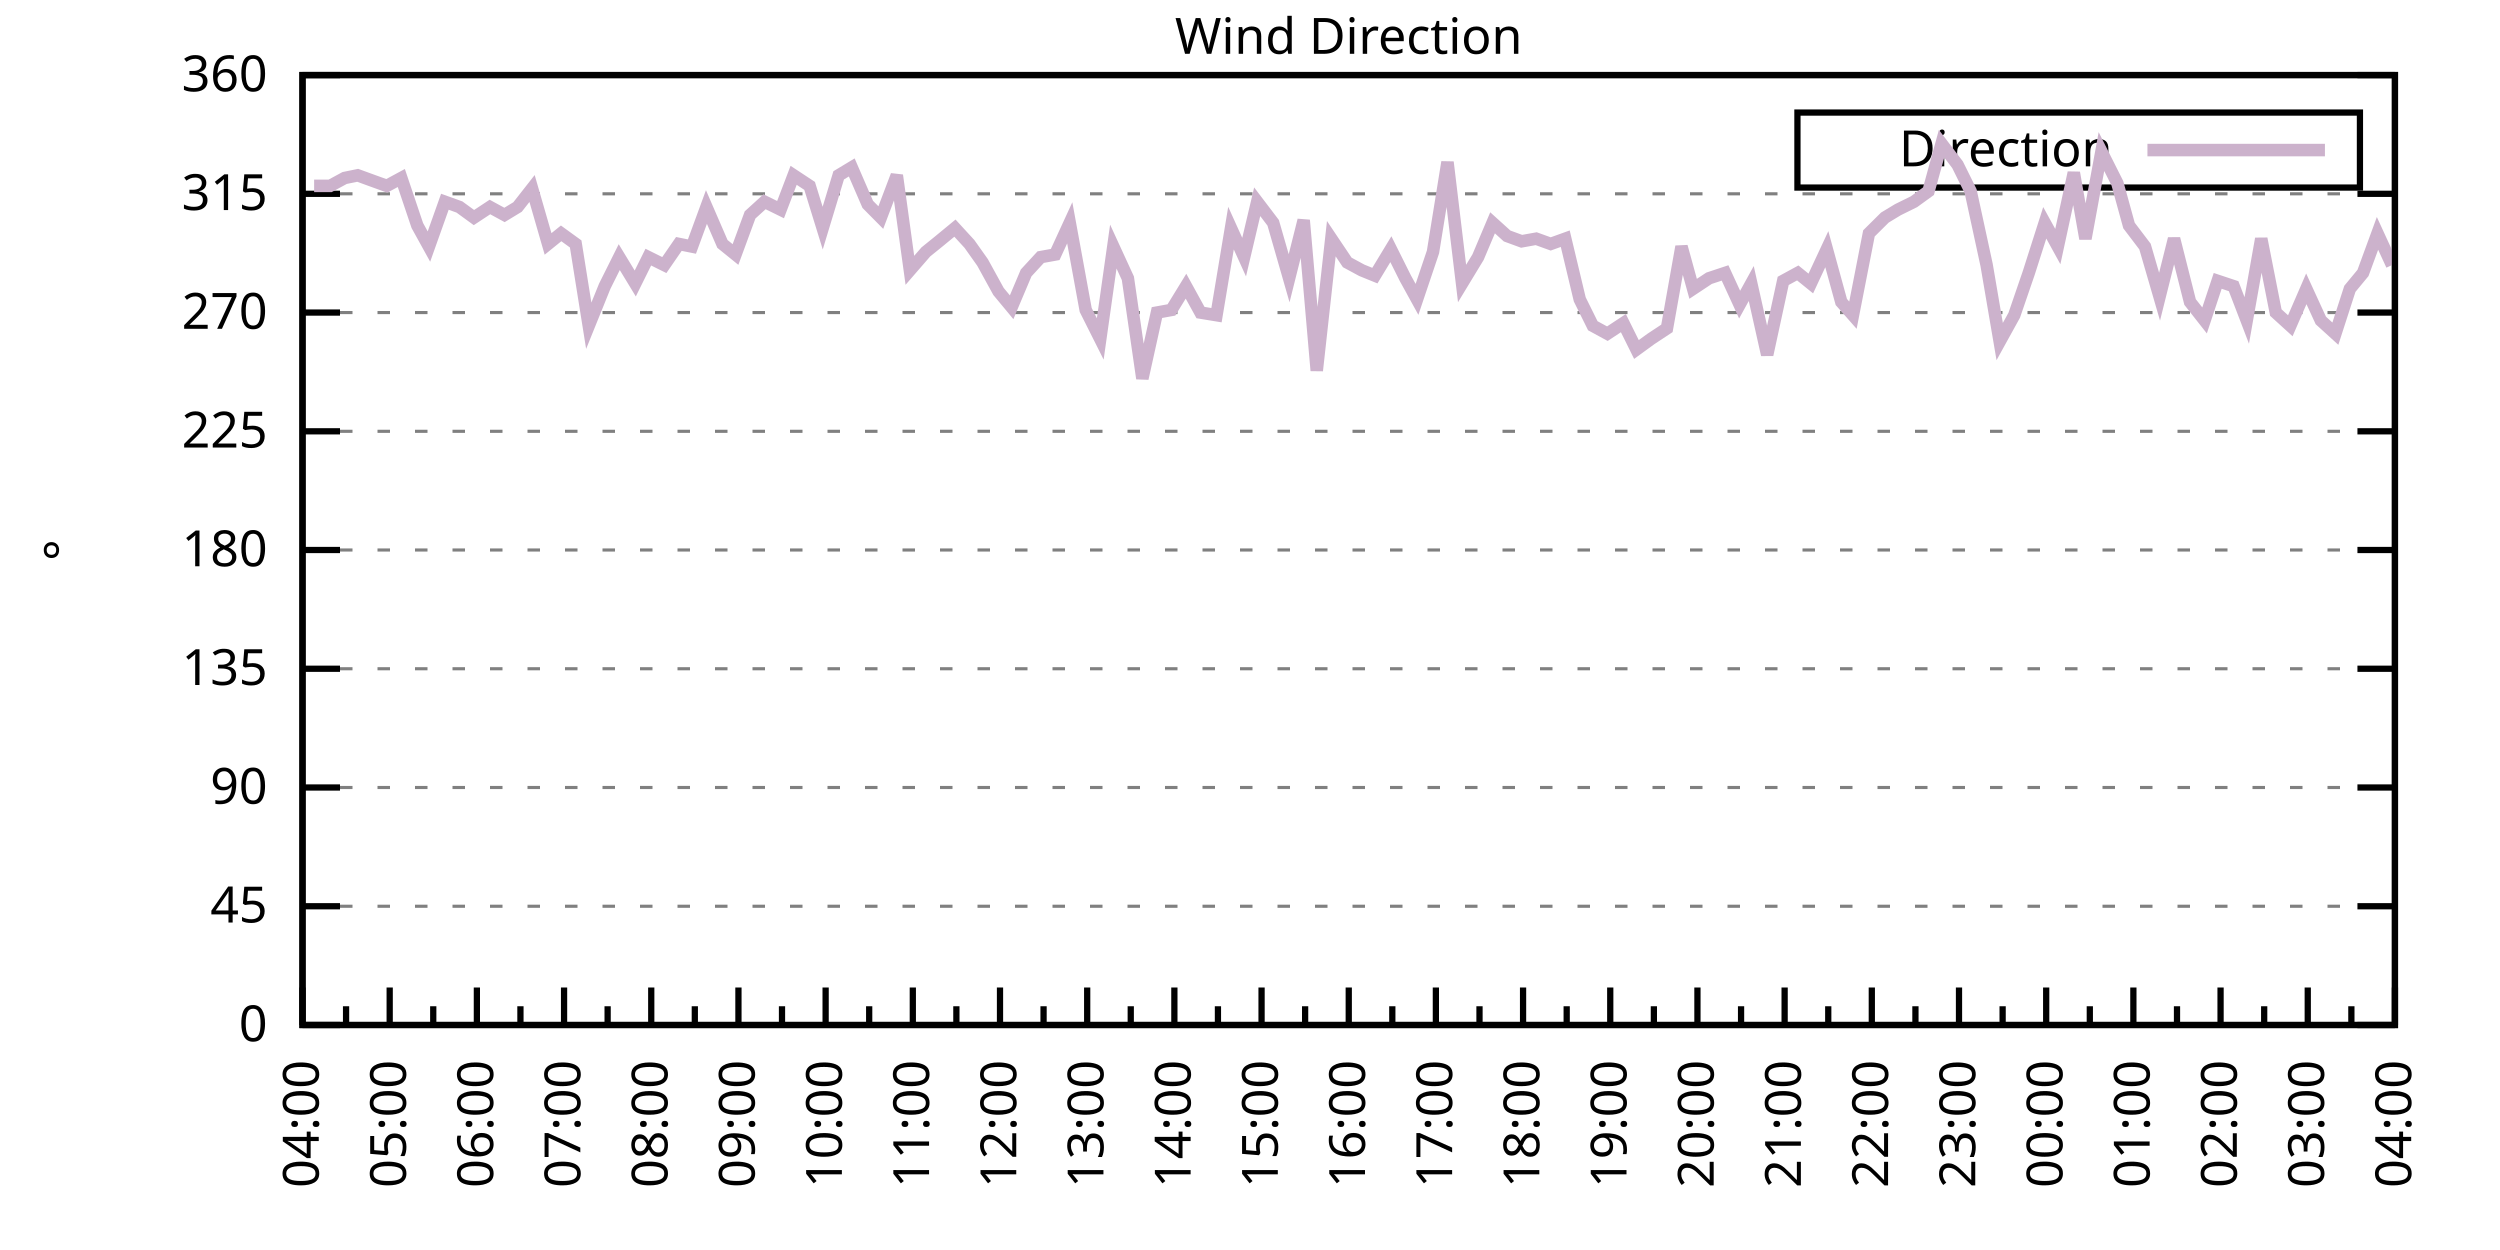
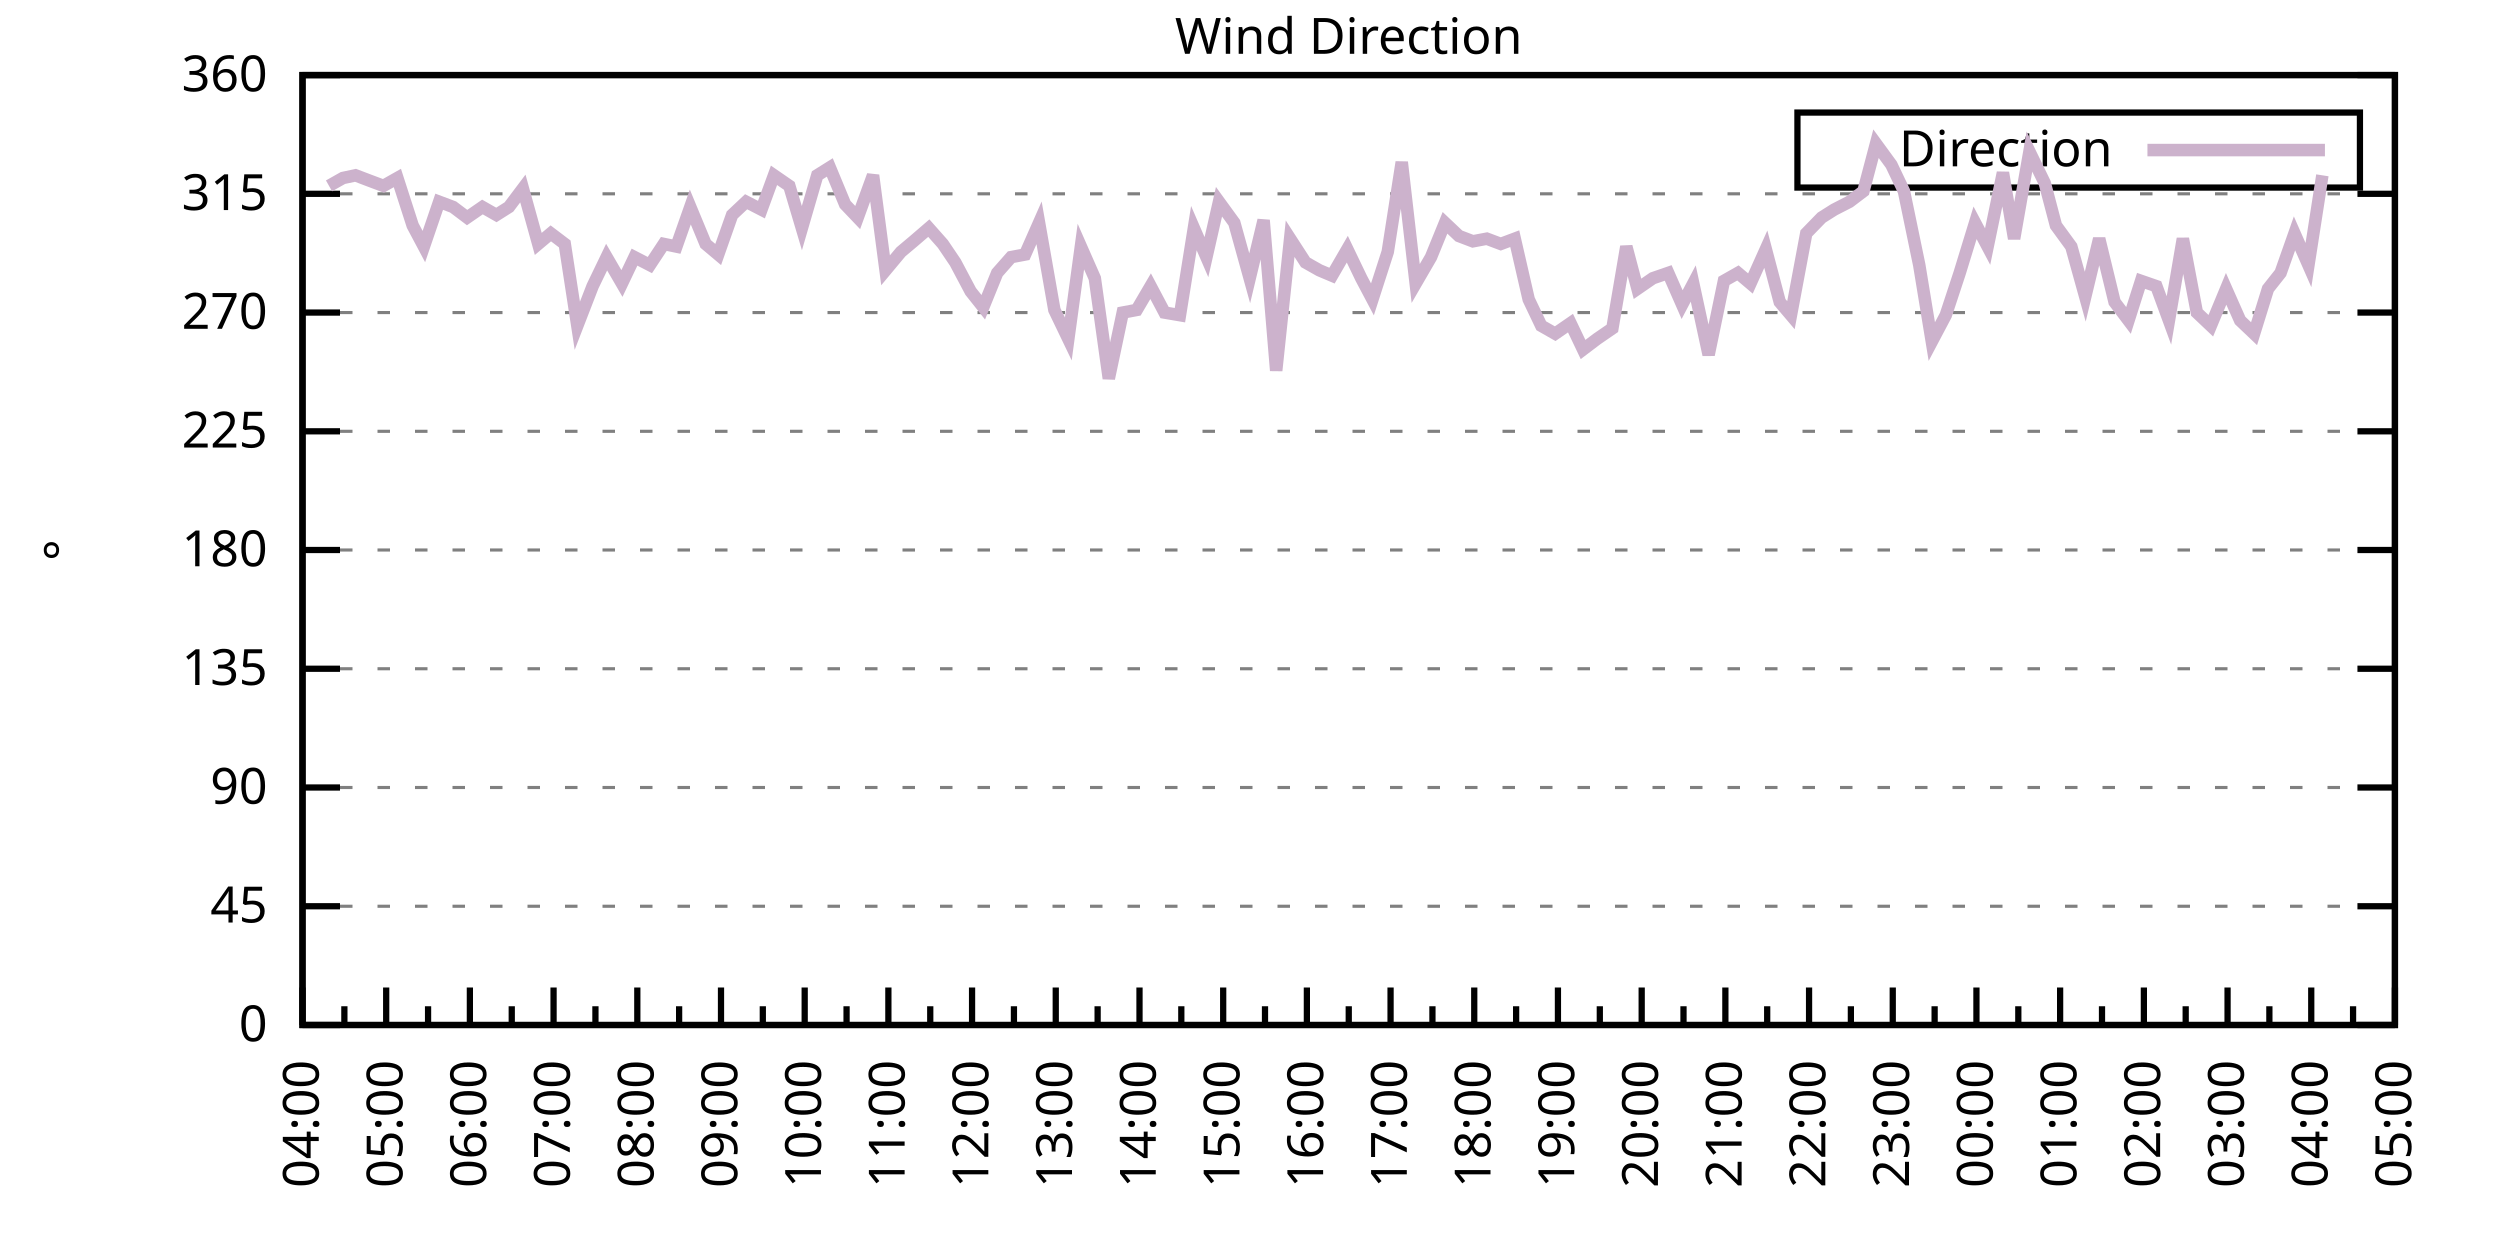
<svg xmlns="http://www.w3.org/2000/svg" xmlns:xlink="http://www.w3.org/1999/xlink" width="400" height="200" viewBox="0 0 400 200">
  <g id="gnuplot_canvas">
    <rect x="0" y="0" width="400" height="200" fill="none" />
    <defs>
      <circle id="gpDot" r="0.5" stroke-width="0.5" stroke="currentColor" />
      <path id="gpPt0" stroke-width="0.333" stroke="currentColor" d="M-1,0 h2 M0,-1 v2" />
      <path id="gpPt1" stroke-width="0.333" stroke="currentColor" d="M-1,-1 L1,1 M1,-1 L-1,1" />
      <path id="gpPt2" stroke-width="0.333" stroke="currentColor" d="M-1,0 L1,0 M0,-1 L0,1 M-1,-1 L1,1 M-1,1 L1,-1" />
      <rect id="gpPt3" stroke-width="0.333" stroke="currentColor" x="-1" y="-1" width="2" height="2" />
      <rect id="gpPt4" stroke-width="0.333" stroke="currentColor" fill="currentColor" x="-1" y="-1" width="2" height="2" />
      <circle id="gpPt5" stroke-width="0.333" stroke="currentColor" cx="0" cy="0" r="1" />
      <use xlink:href="#gpPt5" id="gpPt6" fill="currentColor" stroke="none" />
      <path id="gpPt7" stroke-width="0.333" stroke="currentColor" d="M0,-1.33 L-1.33,0.67 L1.33,0.67 z" />
      <use xlink:href="#gpPt7" id="gpPt8" fill="currentColor" stroke="none" />
      <use xlink:href="#gpPt7" id="gpPt9" stroke="currentColor" transform="rotate(180)" />
      <use xlink:href="#gpPt9" id="gpPt10" fill="currentColor" stroke="none" />
      <use xlink:href="#gpPt3" id="gpPt11" stroke="currentColor" transform="rotate(45)" />
      <use xlink:href="#gpPt11" id="gpPt12" fill="currentColor" stroke="none" />
      <path id="gpPt13" stroke-width="0.333" stroke="currentColor" d="M0,1.330 L1.265,0.411 L0.782,-1.067 L-0.782,-1.076 L-1.265,0.411 z" />
      <use xlink:href="#gpPt13" id="gpPt14" fill="currentColor" stroke="none" />
      <filter id="textbox" filterUnits="objectBoundingBox" x="0" y="0" height="1" width="1">
        <feFlood flood-color="white" flood-opacity="1" result="bgnd" />
        <feComposite in="SourceGraphic" in2="bgnd" operator="atop" />
      </filter>
      <filter id="greybox" filterUnits="objectBoundingBox" x="0" y="0" height="1" width="1">
        <feFlood flood-color="lightgrey" flood-opacity="1" result="grey" />
        <feComposite in="SourceGraphic" in2="grey" operator="atop" />
      </filter>
    </defs>
    <g fill="none" color="white" stroke="currentColor" stroke-width="1.00" stroke-linecap="butt" stroke-linejoin="miter">
</g>
    <g fill="none" color="black" stroke="currentColor" stroke-width="1.00" stroke-linecap="butt" stroke-linejoin="miter">
      <g stroke="none" shape-rendering="crispEdges">
        <polygon fill="rgb(255, 255, 255)" points="48.40,164.00 383.18,164.00 383.18,12.02 48.40,12.02 " />
      </g>
    </g>
    <g fill="none" color="black" stroke="currentColor" stroke-width="1.00" stroke-linecap="butt" stroke-linejoin="miter">
</g>
    <g fill="none" color="black" stroke="black" stroke-width="0.50" stroke-linecap="butt" stroke-linejoin="miter">
</g>
    <g fill="none" color="gray" stroke="currentColor" stroke-width="0.50" stroke-linecap="butt" stroke-linejoin="miter">
      <path stroke="gray" stroke-dasharray="2,4" class="gridline" d="M48.40,164.00 L383.19,164.00  " />
    </g>
    <g fill="none" color="gray" stroke="gray" stroke-width="1.00" stroke-linecap="butt" stroke-linejoin="miter">
</g>
    <g fill="none" color="black" stroke="currentColor" stroke-width="1.00" stroke-linecap="butt" stroke-linejoin="miter">
      <path stroke="black" d="M48.40,164.00 L54.40,164.00 M383.19,164.00 L377.19,164.00  " />
      <g transform="translate(42.80,166.60)" stroke="none" fill="black" font-family="Sans" font-size="8.00" text-anchor="end">
        <text>
          <tspan font-family="Sans"> 0</tspan>
        </text>
      </g>
    </g>
    <g fill="none" color="black" stroke="currentColor" stroke-width="1.00" stroke-linecap="butt" stroke-linejoin="miter">
</g>
    <g fill="none" color="black" stroke="black" stroke-width="0.50" stroke-linecap="butt" stroke-linejoin="miter">
</g>
    <g fill="none" color="gray" stroke="currentColor" stroke-width="0.50" stroke-linecap="butt" stroke-linejoin="miter">
      <path stroke="gray" stroke-dasharray="2,4" class="gridline" d="M48.40,145.00 L383.19,145.00  " />
    </g>
    <g fill="none" color="gray" stroke="gray" stroke-width="1.00" stroke-linecap="butt" stroke-linejoin="miter">
</g>
    <g fill="none" color="black" stroke="currentColor" stroke-width="1.00" stroke-linecap="butt" stroke-linejoin="miter">
      <path stroke="black" d="M48.40,145.00 L54.40,145.00 M383.19,145.00 L377.19,145.00  " />
      <g transform="translate(42.80,147.60)" stroke="none" fill="black" font-family="Sans" font-size="8.00" text-anchor="end">
        <text>
          <tspan font-family="Sans"> 45</tspan>
        </text>
      </g>
    </g>
    <g fill="none" color="black" stroke="currentColor" stroke-width="1.00" stroke-linecap="butt" stroke-linejoin="miter">
</g>
    <g fill="none" color="black" stroke="black" stroke-width="0.50" stroke-linecap="butt" stroke-linejoin="miter">
</g>
    <g fill="none" color="gray" stroke="currentColor" stroke-width="0.50" stroke-linecap="butt" stroke-linejoin="miter">
      <path stroke="gray" stroke-dasharray="2,4" class="gridline" d="M48.40,126.00 L383.19,126.00  " />
    </g>
    <g fill="none" color="gray" stroke="gray" stroke-width="1.00" stroke-linecap="butt" stroke-linejoin="miter">
</g>
    <g fill="none" color="black" stroke="currentColor" stroke-width="1.00" stroke-linecap="butt" stroke-linejoin="miter">
      <path stroke="black" d="M48.40,126.00 L54.40,126.00 M383.19,126.00 L377.19,126.00  " />
      <g transform="translate(42.80,128.60)" stroke="none" fill="black" font-family="Sans" font-size="8.00" text-anchor="end">
        <text>
          <tspan font-family="Sans"> 90</tspan>
        </text>
      </g>
    </g>
    <g fill="none" color="black" stroke="currentColor" stroke-width="1.00" stroke-linecap="butt" stroke-linejoin="miter">
</g>
    <g fill="none" color="black" stroke="black" stroke-width="0.50" stroke-linecap="butt" stroke-linejoin="miter">
</g>
    <g fill="none" color="gray" stroke="currentColor" stroke-width="0.50" stroke-linecap="butt" stroke-linejoin="miter">
      <path stroke="gray" stroke-dasharray="2,4" class="gridline" d="M48.40,107.00 L383.19,107.00  " />
    </g>
    <g fill="none" color="gray" stroke="gray" stroke-width="1.00" stroke-linecap="butt" stroke-linejoin="miter">
</g>
    <g fill="none" color="black" stroke="currentColor" stroke-width="1.00" stroke-linecap="butt" stroke-linejoin="miter">
      <path stroke="black" d="M48.40,107.00 L54.40,107.00 M383.19,107.00 L377.19,107.00  " />
      <g transform="translate(42.80,109.60)" stroke="none" fill="black" font-family="Sans" font-size="8.00" text-anchor="end">
        <text>
          <tspan font-family="Sans"> 135</tspan>
        </text>
      </g>
    </g>
    <g fill="none" color="black" stroke="currentColor" stroke-width="1.00" stroke-linecap="butt" stroke-linejoin="miter">
</g>
    <g fill="none" color="black" stroke="black" stroke-width="0.50" stroke-linecap="butt" stroke-linejoin="miter">
</g>
    <g fill="none" color="gray" stroke="currentColor" stroke-width="0.50" stroke-linecap="butt" stroke-linejoin="miter">
      <path stroke="gray" stroke-dasharray="2,4" class="gridline" d="M48.40,88.00 L383.19,88.00  " />
    </g>
    <g fill="none" color="gray" stroke="gray" stroke-width="1.00" stroke-linecap="butt" stroke-linejoin="miter">
</g>
    <g fill="none" color="black" stroke="currentColor" stroke-width="1.00" stroke-linecap="butt" stroke-linejoin="miter">
      <path stroke="black" d="M48.40,88.00 L54.40,88.00 M383.19,88.00 L377.19,88.00  " />
      <g transform="translate(42.80,90.60)" stroke="none" fill="black" font-family="Sans" font-size="8.00" text-anchor="end">
        <text>
          <tspan font-family="Sans"> 180</tspan>
        </text>
      </g>
    </g>
    <g fill="none" color="black" stroke="currentColor" stroke-width="1.00" stroke-linecap="butt" stroke-linejoin="miter">
</g>
    <g fill="none" color="black" stroke="black" stroke-width="0.50" stroke-linecap="butt" stroke-linejoin="miter">
</g>
    <g fill="none" color="gray" stroke="currentColor" stroke-width="0.50" stroke-linecap="butt" stroke-linejoin="miter">
      <path stroke="gray" stroke-dasharray="2,4" class="gridline" d="M48.40,69.01 L383.19,69.01  " />
    </g>
    <g fill="none" color="gray" stroke="gray" stroke-width="1.00" stroke-linecap="butt" stroke-linejoin="miter">
</g>
    <g fill="none" color="black" stroke="currentColor" stroke-width="1.00" stroke-linecap="butt" stroke-linejoin="miter">
      <path stroke="black" d="M48.40,69.01 L54.40,69.01 M383.19,69.01 L377.19,69.01  " />
      <g transform="translate(42.80,71.61)" stroke="none" fill="black" font-family="Sans" font-size="8.00" text-anchor="end">
        <text>
          <tspan font-family="Sans"> 225</tspan>
        </text>
      </g>
    </g>
    <g fill="none" color="black" stroke="currentColor" stroke-width="1.00" stroke-linecap="butt" stroke-linejoin="miter">
</g>
    <g fill="none" color="black" stroke="black" stroke-width="0.50" stroke-linecap="butt" stroke-linejoin="miter">
</g>
    <g fill="none" color="gray" stroke="currentColor" stroke-width="0.50" stroke-linecap="butt" stroke-linejoin="miter">
      <path stroke="gray" stroke-dasharray="2,4" class="gridline" d="M48.40,50.01 L383.19,50.01  " />
    </g>
    <g fill="none" color="gray" stroke="gray" stroke-width="1.00" stroke-linecap="butt" stroke-linejoin="miter">
</g>
    <g fill="none" color="black" stroke="currentColor" stroke-width="1.00" stroke-linecap="butt" stroke-linejoin="miter">
      <path stroke="black" d="M48.40,50.01 L54.40,50.01 M383.19,50.01 L377.19,50.01  " />
      <g transform="translate(42.80,52.61)" stroke="none" fill="black" font-family="Sans" font-size="8.00" text-anchor="end">
        <text>
          <tspan font-family="Sans"> 270</tspan>
        </text>
      </g>
    </g>
    <g fill="none" color="black" stroke="currentColor" stroke-width="1.00" stroke-linecap="butt" stroke-linejoin="miter">
</g>
    <g fill="none" color="black" stroke="black" stroke-width="0.50" stroke-linecap="butt" stroke-linejoin="miter">
</g>
    <g fill="none" color="gray" stroke="currentColor" stroke-width="0.50" stroke-linecap="butt" stroke-linejoin="miter">
      <path stroke="gray" stroke-dasharray="2,4" class="gridline" d="M48.40,31.01 L383.19,31.01  " />
    </g>
    <g fill="none" color="gray" stroke="gray" stroke-width="1.00" stroke-linecap="butt" stroke-linejoin="miter">
</g>
    <g fill="none" color="black" stroke="currentColor" stroke-width="1.00" stroke-linecap="butt" stroke-linejoin="miter">
      <path stroke="black" d="M48.40,31.01 L54.40,31.01 M383.19,31.01 L377.19,31.01  " />
      <g transform="translate(42.80,33.61)" stroke="none" fill="black" font-family="Sans" font-size="8.00" text-anchor="end">
        <text>
          <tspan font-family="Sans"> 315</tspan>
        </text>
      </g>
    </g>
    <g fill="none" color="black" stroke="currentColor" stroke-width="1.00" stroke-linecap="butt" stroke-linejoin="miter">
</g>
    <g fill="none" color="black" stroke="black" stroke-width="0.50" stroke-linecap="butt" stroke-linejoin="miter">
</g>
    <g fill="none" color="gray" stroke="currentColor" stroke-width="0.50" stroke-linecap="butt" stroke-linejoin="miter">
      <path stroke="gray" stroke-dasharray="2,4" class="gridline" d="M48.40,12.01 L383.19,12.01  " />
    </g>
    <g fill="none" color="gray" stroke="gray" stroke-width="1.00" stroke-linecap="butt" stroke-linejoin="miter">
</g>
    <g fill="none" color="black" stroke="currentColor" stroke-width="1.00" stroke-linecap="butt" stroke-linejoin="miter">
      <path stroke="black" d="M48.40,12.01 L54.40,12.01 M383.19,12.01 L377.19,12.01  " />
      <g transform="translate(42.80,14.61)" stroke="none" fill="black" font-family="Sans" font-size="8.00" text-anchor="end">
        <text>
          <tspan font-family="Sans"> 360</tspan>
        </text>
      </g>
    </g>
    <g fill="none" color="black" stroke="currentColor" stroke-width="1.00" stroke-linecap="butt" stroke-linejoin="miter">
      <path stroke="black" d="M48.40,164.00 L48.40,158.00  " />
      <g transform="translate(51.00,169.60) rotate(270)" stroke="none" fill="black" font-family="Sans" font-size="8.00" text-anchor="end">
        <text>
          <tspan font-family="Sans">04:00</tspan>
        </text>
      </g>
    </g>
    <g fill="none" color="black" stroke="currentColor" stroke-width="1.00" stroke-linecap="butt" stroke-linejoin="miter">
-       <path stroke="black" d="M55.37,164.00 L55.37,161.00 M62.35,164.00 L62.35,158.00  " />
-       <g transform="translate(64.95,169.60) rotate(270)" stroke="none" fill="black" font-family="Sans" font-size="8.00" text-anchor="end">
+       <path stroke="black" d="M55.10,164.00 L55.10,161.00 M61.79,164.00 L61.79,158.00  " />
+       <g transform="translate(64.39,169.60) rotate(270)" stroke="none" fill="black" font-family="Sans" font-size="8.00" text-anchor="end">
        <text>
          <tspan font-family="Sans">05:00</tspan>
        </text>
      </g>
    </g>
    <g fill="none" color="black" stroke="currentColor" stroke-width="1.00" stroke-linecap="butt" stroke-linejoin="miter">
-       <path stroke="black" d="M69.32,164.00 L69.32,161.00 M76.30,164.00 L76.30,158.00  " />
-       <g transform="translate(78.90,169.60) rotate(270)" stroke="none" fill="black" font-family="Sans" font-size="8.00" text-anchor="end">
+       <path stroke="black" d="M68.49,164.00 L68.49,161.00 M75.18,164.00 L75.18,158.00  " />
+       <g transform="translate(77.78,169.60) rotate(270)" stroke="none" fill="black" font-family="Sans" font-size="8.00" text-anchor="end">
        <text>
          <tspan font-family="Sans">06:00</tspan>
        </text>
      </g>
    </g>
    <g fill="none" color="black" stroke="currentColor" stroke-width="1.00" stroke-linecap="butt" stroke-linejoin="miter">
-       <path stroke="black" d="M83.27,164.00 L83.27,161.00 M90.25,164.00 L90.25,158.00  " />
-       <g transform="translate(92.85,169.60) rotate(270)" stroke="none" fill="black" font-family="Sans" font-size="8.00" text-anchor="end">
+       <path stroke="black" d="M81.88,164.00 L81.88,161.00 M88.57,164.00 L88.57,158.00  " />
+       <g transform="translate(91.17,169.60) rotate(270)" stroke="none" fill="black" font-family="Sans" font-size="8.00" text-anchor="end">
        <text>
          <tspan font-family="Sans">07:00</tspan>
        </text>
      </g>
    </g>
    <g fill="none" color="black" stroke="currentColor" stroke-width="1.00" stroke-linecap="butt" stroke-linejoin="miter">
-       <path stroke="black" d="M97.22,164.00 L97.22,161.00 M104.20,164.00 L104.20,158.00  " />
-       <g transform="translate(106.80,169.60) rotate(270)" stroke="none" fill="black" font-family="Sans" font-size="8.00" text-anchor="end">
+       <path stroke="black" d="M95.27,164.00 L95.27,161.00 M101.97,164.00 L101.97,158.00  " />
+       <g transform="translate(104.57,169.60) rotate(270)" stroke="none" fill="black" font-family="Sans" font-size="8.00" text-anchor="end">
        <text>
          <tspan font-family="Sans">08:00</tspan>
        </text>
      </g>
    </g>
    <g fill="none" color="black" stroke="currentColor" stroke-width="1.00" stroke-linecap="butt" stroke-linejoin="miter">
-       <path stroke="black" d="M111.17,164.00 L111.17,161.00 M118.15,164.00 L118.15,158.00  " />
-       <g transform="translate(120.75,169.60) rotate(270)" stroke="none" fill="black" font-family="Sans" font-size="8.00" text-anchor="end">
+       <path stroke="black" d="M108.66,164.00 L108.66,161.00 M115.36,164.00 L115.36,158.00  " />
+       <g transform="translate(117.96,169.60) rotate(270)" stroke="none" fill="black" font-family="Sans" font-size="8.00" text-anchor="end">
        <text>
          <tspan font-family="Sans">09:00</tspan>
        </text>
      </g>
    </g>
    <g fill="none" color="black" stroke="currentColor" stroke-width="1.00" stroke-linecap="butt" stroke-linejoin="miter">
-       <path stroke="black" d="M125.12,164.00 L125.12,161.00 M132.10,164.00 L132.10,158.00  " />
-       <g transform="translate(134.70,169.60) rotate(270)" stroke="none" fill="black" font-family="Sans" font-size="8.00" text-anchor="end">
+       <path stroke="black" d="M122.05,164.00 L122.05,161.00 M128.75,164.00 L128.75,158.00  " />
+       <g transform="translate(131.35,169.60) rotate(270)" stroke="none" fill="black" font-family="Sans" font-size="8.00" text-anchor="end">
        <text>
          <tspan font-family="Sans">10:00</tspan>
        </text>
      </g>
    </g>
    <g fill="none" color="black" stroke="currentColor" stroke-width="1.00" stroke-linecap="butt" stroke-linejoin="miter">
-       <path stroke="black" d="M139.07,164.00 L139.07,161.00 M146.05,164.00 L146.05,158.00  " />
-       <g transform="translate(148.65,169.60) rotate(270)" stroke="none" fill="black" font-family="Sans" font-size="8.00" text-anchor="end">
+       <path stroke="black" d="M135.45,164.00 L135.45,161.00 M142.14,164.00 L142.14,158.00  " />
+       <g transform="translate(144.74,169.60) rotate(270)" stroke="none" fill="black" font-family="Sans" font-size="8.00" text-anchor="end">
        <text>
          <tspan font-family="Sans">11:00</tspan>
        </text>
      </g>
    </g>
    <g fill="none" color="black" stroke="currentColor" stroke-width="1.00" stroke-linecap="butt" stroke-linejoin="miter">
-       <path stroke="black" d="M153.02,164.00 L153.02,161.00 M160.00,164.00 L160.00,158.00  " />
-       <g transform="translate(162.60,169.60) rotate(270)" stroke="none" fill="black" font-family="Sans" font-size="8.00" text-anchor="end">
+       <path stroke="black" d="M148.84,164.00 L148.84,161.00 M155.53,164.00 L155.53,158.00  " />
+       <g transform="translate(158.13,169.60) rotate(270)" stroke="none" fill="black" font-family="Sans" font-size="8.00" text-anchor="end">
        <text>
          <tspan font-family="Sans">12:00</tspan>
        </text>
      </g>
    </g>
    <g fill="none" color="black" stroke="currentColor" stroke-width="1.00" stroke-linecap="butt" stroke-linejoin="miter">
-       <path stroke="black" d="M166.97,164.00 L166.97,161.00 M173.95,164.00 L173.95,158.00  " />
-       <g transform="translate(176.55,169.60) rotate(270)" stroke="none" fill="black" font-family="Sans" font-size="8.00" text-anchor="end">
+       <path stroke="black" d="M162.23,164.00 L162.23,161.00 M168.92,164.00 L168.92,158.00  " />
+       <g transform="translate(171.52,169.60) rotate(270)" stroke="none" fill="black" font-family="Sans" font-size="8.00" text-anchor="end">
        <text>
          <tspan font-family="Sans">13:00</tspan>
        </text>
      </g>
    </g>
    <g fill="none" color="black" stroke="currentColor" stroke-width="1.00" stroke-linecap="butt" stroke-linejoin="miter">
-       <path stroke="black" d="M180.92,164.00 L180.92,161.00 M187.90,164.00 L187.90,158.00  " />
-       <g transform="translate(190.50,169.60) rotate(270)" stroke="none" fill="black" font-family="Sans" font-size="8.00" text-anchor="end">
+       <path stroke="black" d="M175.62,164.00 L175.62,161.00 M182.32,164.00 L182.32,158.00  " />
+       <g transform="translate(184.92,169.60) rotate(270)" stroke="none" fill="black" font-family="Sans" font-size="8.00" text-anchor="end">
        <text>
          <tspan font-family="Sans">14:00</tspan>
        </text>
      </g>
    </g>
    <g fill="none" color="black" stroke="currentColor" stroke-width="1.00" stroke-linecap="butt" stroke-linejoin="miter">
-       <path stroke="black" d="M194.87,164.00 L194.87,161.00 M201.85,164.00 L201.85,158.00  " />
-       <g transform="translate(204.45,169.60) rotate(270)" stroke="none" fill="black" font-family="Sans" font-size="8.00" text-anchor="end">
+       <path stroke="black" d="M189.01,164.00 L189.01,161.00 M195.71,164.00 L195.71,158.00  " />
+       <g transform="translate(198.31,169.60) rotate(270)" stroke="none" fill="black" font-family="Sans" font-size="8.00" text-anchor="end">
        <text>
          <tspan font-family="Sans">15:00</tspan>
        </text>
      </g>
    </g>
    <g fill="none" color="black" stroke="currentColor" stroke-width="1.00" stroke-linecap="butt" stroke-linejoin="miter">
-       <path stroke="black" d="M208.82,164.00 L208.82,161.00 M215.80,164.00 L215.80,158.00  " />
-       <g transform="translate(218.40,169.60) rotate(270)" stroke="none" fill="black" font-family="Sans" font-size="8.00" text-anchor="end">
+       <path stroke="black" d="M202.40,164.00 L202.40,161.00 M209.10,164.00 L209.10,158.00  " />
+       <g transform="translate(211.70,169.60) rotate(270)" stroke="none" fill="black" font-family="Sans" font-size="8.00" text-anchor="end">
        <text>
          <tspan font-family="Sans">16:00</tspan>
        </text>
      </g>
    </g>
    <g fill="none" color="black" stroke="currentColor" stroke-width="1.00" stroke-linecap="butt" stroke-linejoin="miter">
-       <path stroke="black" d="M222.77,164.00 L222.77,161.00 M229.74,164.00 L229.74,158.00  " />
-       <g transform="translate(232.34,169.60) rotate(270)" stroke="none" fill="black" font-family="Sans" font-size="8.00" text-anchor="end">
+       <path stroke="black" d="M215.80,164.00 L215.80,161.00 M222.49,164.00 L222.49,158.00  " />
+       <g transform="translate(225.09,169.60) rotate(270)" stroke="none" fill="black" font-family="Sans" font-size="8.00" text-anchor="end">
        <text>
          <tspan font-family="Sans">17:00</tspan>
        </text>
      </g>
    </g>
    <g fill="none" color="black" stroke="currentColor" stroke-width="1.00" stroke-linecap="butt" stroke-linejoin="miter">
-       <path stroke="black" d="M236.72,164.00 L236.72,161.00 M243.69,164.00 L243.69,158.00  " />
-       <g transform="translate(246.29,169.60) rotate(270)" stroke="none" fill="black" font-family="Sans" font-size="8.00" text-anchor="end">
+       <path stroke="black" d="M229.19,164.00 L229.19,161.00 M235.88,164.00 L235.88,158.00  " />
+       <g transform="translate(238.48,169.60) rotate(270)" stroke="none" fill="black" font-family="Sans" font-size="8.00" text-anchor="end">
        <text>
          <tspan font-family="Sans">18:00</tspan>
        </text>
      </g>
    </g>
    <g fill="none" color="black" stroke="currentColor" stroke-width="1.00" stroke-linecap="butt" stroke-linejoin="miter">
-       <path stroke="black" d="M250.67,164.00 L250.67,161.00 M257.64,164.00 L257.64,158.00  " />
-       <g transform="translate(260.24,169.60) rotate(270)" stroke="none" fill="black" font-family="Sans" font-size="8.00" text-anchor="end">
+       <path stroke="black" d="M242.58,164.00 L242.58,161.00 M249.27,164.00 L249.27,158.00  " />
+       <g transform="translate(251.87,169.60) rotate(270)" stroke="none" fill="black" font-family="Sans" font-size="8.00" text-anchor="end">
        <text>
          <tspan font-family="Sans">19:00</tspan>
        </text>
      </g>
    </g>
    <g fill="none" color="black" stroke="currentColor" stroke-width="1.00" stroke-linecap="butt" stroke-linejoin="miter">
-       <path stroke="black" d="M264.62,164.00 L264.62,161.00 M271.59,164.00 L271.59,158.00  " />
-       <g transform="translate(274.19,169.60) rotate(270)" stroke="none" fill="black" font-family="Sans" font-size="8.00" text-anchor="end">
+       <path stroke="black" d="M255.97,164.00 L255.97,161.00 M262.67,164.00 L262.67,158.00  " />
+       <g transform="translate(265.27,169.60) rotate(270)" stroke="none" fill="black" font-family="Sans" font-size="8.00" text-anchor="end">
        <text>
          <tspan font-family="Sans">20:00</tspan>
        </text>
      </g>
    </g>
    <g fill="none" color="black" stroke="currentColor" stroke-width="1.00" stroke-linecap="butt" stroke-linejoin="miter">
-       <path stroke="black" d="M278.57,164.00 L278.57,161.00 M285.54,164.00 L285.54,158.00  " />
-       <g transform="translate(288.14,169.60) rotate(270)" stroke="none" fill="black" font-family="Sans" font-size="8.00" text-anchor="end">
+       <path stroke="black" d="M269.36,164.00 L269.36,161.00 M276.06,164.00 L276.06,158.00  " />
+       <g transform="translate(278.66,169.60) rotate(270)" stroke="none" fill="black" font-family="Sans" font-size="8.00" text-anchor="end">
        <text>
          <tspan font-family="Sans">21:00</tspan>
        </text>
      </g>
    </g>
    <g fill="none" color="black" stroke="currentColor" stroke-width="1.00" stroke-linecap="butt" stroke-linejoin="miter">
-       <path stroke="black" d="M292.52,164.00 L292.52,161.00 M299.49,164.00 L299.49,158.00  " />
-       <g transform="translate(302.09,169.60) rotate(270)" stroke="none" fill="black" font-family="Sans" font-size="8.00" text-anchor="end">
+       <path stroke="black" d="M282.75,164.00 L282.75,161.00 M289.45,164.00 L289.45,158.00  " />
+       <g transform="translate(292.05,169.60) rotate(270)" stroke="none" fill="black" font-family="Sans" font-size="8.00" text-anchor="end">
        <text>
          <tspan font-family="Sans">22:00</tspan>
        </text>
      </g>
    </g>
    <g fill="none" color="black" stroke="currentColor" stroke-width="1.00" stroke-linecap="butt" stroke-linejoin="miter">
-       <path stroke="black" d="M306.47,164.00 L306.47,161.00 M313.44,164.00 L313.44,158.00  " />
-       <g transform="translate(316.04,169.60) rotate(270)" stroke="none" fill="black" font-family="Sans" font-size="8.00" text-anchor="end">
+       <path stroke="black" d="M296.14,164.00 L296.14,161.00 M302.84,164.00 L302.84,158.00  " />
+       <g transform="translate(305.44,169.60) rotate(270)" stroke="none" fill="black" font-family="Sans" font-size="8.00" text-anchor="end">
        <text>
          <tspan font-family="Sans">23:00</tspan>
        </text>
      </g>
    </g>
    <g fill="none" color="black" stroke="currentColor" stroke-width="1.00" stroke-linecap="butt" stroke-linejoin="miter">
-       <path stroke="black" d="M320.42,164.00 L320.42,161.00 M327.39,164.00 L327.39,158.00  " />
-       <g transform="translate(329.99,169.60) rotate(270)" stroke="none" fill="black" font-family="Sans" font-size="8.00" text-anchor="end">
+       <path stroke="black" d="M309.54,164.00 L309.54,161.00 M316.23,164.00 L316.23,158.00  " />
+       <g transform="translate(318.83,169.60) rotate(270)" stroke="none" fill="black" font-family="Sans" font-size="8.00" text-anchor="end">
        <text>
          <tspan font-family="Sans">00:00</tspan>
        </text>
      </g>
    </g>
    <g fill="none" color="black" stroke="currentColor" stroke-width="1.00" stroke-linecap="butt" stroke-linejoin="miter">
-       <path stroke="black" d="M334.37,164.00 L334.37,161.00 M341.34,164.00 L341.34,158.00  " />
-       <g transform="translate(343.94,169.60) rotate(270)" stroke="none" fill="black" font-family="Sans" font-size="8.00" text-anchor="end">
+       <path stroke="black" d="M322.93,164.00 L322.93,161.00 M329.62,164.00 L329.62,158.00  " />
+       <g transform="translate(332.22,169.60) rotate(270)" stroke="none" fill="black" font-family="Sans" font-size="8.00" text-anchor="end">
        <text>
          <tspan font-family="Sans">01:00</tspan>
        </text>
      </g>
    </g>
    <g fill="none" color="black" stroke="currentColor" stroke-width="1.00" stroke-linecap="butt" stroke-linejoin="miter">
-       <path stroke="black" d="M348.32,164.00 L348.32,161.00 M355.29,164.00 L355.29,158.00  " />
-       <g transform="translate(357.89,169.60) rotate(270)" stroke="none" fill="black" font-family="Sans" font-size="8.00" text-anchor="end">
+       <path stroke="black" d="M336.32,164.00 L336.32,161.00 M343.02,164.00 L343.02,158.00  " />
+       <g transform="translate(345.62,169.60) rotate(270)" stroke="none" fill="black" font-family="Sans" font-size="8.00" text-anchor="end">
        <text>
          <tspan font-family="Sans">02:00</tspan>
        </text>
      </g>
    </g>
    <g fill="none" color="black" stroke="currentColor" stroke-width="1.00" stroke-linecap="butt" stroke-linejoin="miter">
-       <path stroke="black" d="M362.27,164.00 L362.27,161.00 M369.24,164.00 L369.24,158.00  " />
-       <g transform="translate(371.84,169.60) rotate(270)" stroke="none" fill="black" font-family="Sans" font-size="8.00" text-anchor="end">
+       <path stroke="black" d="M349.71,164.00 L349.71,161.00 M356.41,164.00 L356.41,158.00  " />
+       <g transform="translate(359.01,169.60) rotate(270)" stroke="none" fill="black" font-family="Sans" font-size="8.00" text-anchor="end">
        <text>
          <tspan font-family="Sans">03:00</tspan>
        </text>
      </g>
    </g>
    <g fill="none" color="black" stroke="currentColor" stroke-width="1.00" stroke-linecap="butt" stroke-linejoin="miter">
-       <path stroke="black" d="M376.22,164.00 L376.22,161.00 M383.19,164.00 L383.19,158.00  " />
+       <path stroke="black" d="M363.10,164.00 L363.10,161.00 M369.80,164.00 L369.80,158.00  " />
+       <g transform="translate(372.40,169.60) rotate(270)" stroke="none" fill="black" font-family="Sans" font-size="8.00" text-anchor="end">
+         <text>
+           <tspan font-family="Sans">04:00</tspan>
+         </text>
+       </g>
+     </g>
+     <g fill="none" color="black" stroke="currentColor" stroke-width="1.00" stroke-linecap="butt" stroke-linejoin="miter">
+       <path stroke="black" d="M376.49,164.00 L376.49,161.00 M383.19,164.00 L383.19,158.00  " />
      <g transform="translate(385.79,169.60) rotate(270)" stroke="none" fill="black" font-family="Sans" font-size="8.00" text-anchor="end">
        <text>
-           <tspan font-family="Sans">04:00</tspan>
+           <tspan font-family="Sans">05:00</tspan>
        </text>
      </g>
    </g>
    <g fill="none" color="black" stroke="currentColor" stroke-width="1.00" stroke-linecap="butt" stroke-linejoin="miter">
</g>
    <g fill="none" color="black" stroke="currentColor" stroke-width="1.00" stroke-linecap="butt" stroke-linejoin="miter">
      <path stroke="black" d="M48.40,12.01 L48.40,164.00 L383.19,164.00 L383.19,12.01 L48.40,12.01 Z  " />
    </g>
    <g fill="none" color="black" stroke="currentColor" stroke-width="1.00" stroke-linecap="butt" stroke-linejoin="miter">
      <g transform="translate(12.80,88.01) rotate(270)" stroke="none" fill="black" font-family="Sans" font-size="8.00" text-anchor="middle">
        <text>
          <tspan font-family="Sans">°</tspan>
        </text>
      </g>
    </g>
    <g fill="none" color="black" stroke="currentColor" stroke-width="1.00" stroke-linecap="butt" stroke-linejoin="miter">
</g>
    <g fill="none" color="black" stroke="currentColor" stroke-width="1.00" stroke-linecap="butt" stroke-linejoin="miter">
      <path stroke="black" d="M287.59,30.01 L287.59,18.01 L377.59,18.01 L377.59,30.01 L287.59,30.01 Z  " />
    </g>
    <g id="Wind_direction_plot_1">
      <g fill="none" color="white" stroke="black" stroke-width="2.00" stroke-linecap="butt" stroke-linejoin="miter">
</g>
      <g fill="none" color="black" stroke="currentColor" stroke-width="2.00" stroke-linecap="butt" stroke-linejoin="miter">
        <g transform="translate(337.99,26.61)" stroke="none" fill="black" font-family="Sans" font-size="8.00" text-anchor="end">
          <text>
            <tspan font-family="Sans">Direction</tspan>
          </text>
        </g>
      </g>
      <g fill="none" color="black" stroke="currentColor" stroke-width="2.00" stroke-linecap="butt" stroke-linejoin="miter">
-         <path stroke="rgb(204, 178, 204)" d="M343.59,24.01 L371.99,24.01 M50.26,29.74 L52.82,29.74 L55.14,28.48 L57.23,28.05 L59.56,28.90 L61.88,29.74   L64.21,28.48 L66.77,36.08 L68.63,39.45 L71.18,32.28 L73.51,33.12 L75.83,34.81 L78.39,33.12 L80.72,34.39   L82.81,33.12 L85.13,30.16 L87.69,39.03 L89.78,37.34 L92.11,39.03 L94.20,52.12 L96.76,45.79 L99.08,41.14   L101.64,45.36 L103.73,41.14 L106.29,42.41 L108.62,39.03 L110.71,39.45 L113.03,33.12 L115.59,39.03 L117.68,40.72   L120.01,34.39 L122.33,32.28 L124.89,33.54 L126.98,28.05 L129.54,29.74 L131.63,36.50 L134.19,28.05 L136.28,26.79   L138.84,32.70 L140.93,34.81 L143.49,28.05 L145.58,43.25 L148.14,40.30 L150.23,38.61 L152.79,36.50 L155.11,39.03   L157.21,41.99 L159.76,46.63 L161.86,49.16 L164.18,43.67 L166.51,41.14 L168.83,40.72 L171.16,35.65 L173.71,49.59   L176.04,54.23 L178.13,39.45 L180.46,44.52 L182.78,60.56 L185.11,50.01 L187.43,49.59 L189.76,45.79 L192.08,50.01   L194.64,50.43 L196.96,36.50 L199.06,41.14 L201.15,32.28 L203.71,35.65 L206.26,44.52 L208.59,35.23 L210.68,59.30   L213.01,38.19 L215.56,41.99 L217.89,43.25 L219.98,44.10 L222.54,39.87 L224.86,44.52 L226.72,47.90 L229.28,40.30   L231.60,25.94 L233.93,45.36 L236.49,41.14 L238.81,35.65 L241.14,37.76 L243.46,38.61 L245.79,38.19 L248.11,39.03   L250.44,38.19 L252.76,47.90 L254.85,52.12 L257.18,53.39 L259.74,51.70 L261.83,55.92 L264.15,54.23 L266.71,52.54   L269.04,39.45 L270.90,46.21 L273.45,44.52 L276.01,43.67 L278.34,48.74 L280.20,45.36 L282.75,56.76 L285.31,44.94   L287.64,43.67 L289.73,45.36 L292.29,39.87 L294.61,48.32 L296.47,50.43 L299.03,37.34 L301.58,34.81 L303.68,33.54   L306.23,32.28 L308.56,30.59 L310.65,22.99 L313.21,26.36 L315.30,30.59 L317.86,42.41 L319.95,54.65 L322.28,50.43   L324.60,43.67 L327.16,35.65 L329.25,39.45 L331.81,27.63 L333.67,38.19 L336.23,24.25 L338.78,29.32 L340.64,36.08   L343.20,39.45 L345.53,47.47 L347.85,38.19 L350.41,48.32 L352.73,51.27 L354.83,44.94 L357.38,45.79 L359.48,51.27   L361.80,38.19 L364.13,50.01 L366.45,52.12 L369.01,46.21 L371.33,51.27 L373.66,53.39 L375.98,46.21 L378.08,43.67   L380.40,37.34 L382.73,42.41  " />
+         <path stroke="rgb(204, 178, 204)" d="M343.59,24.01 L371.99,24.01 M52.64,29.74 L54.87,28.48 L56.88,28.05 L59.11,28.90 L61.35,29.74 L63.58,28.48   L66.03,36.08 L67.82,39.45 L70.27,32.28 L72.50,33.12 L74.74,34.81 L77.19,33.12 L79.42,34.39 L81.43,33.12   L83.66,30.16 L86.12,39.03 L88.13,37.34 L90.36,39.03 L92.37,52.12 L94.82,45.79 L97.06,41.14 L99.51,45.36   L101.52,41.14 L103.98,42.41 L106.21,39.03 L108.22,39.45 L110.45,33.12 L112.90,39.03 L114.91,40.72 L117.14,34.39   L119.38,32.28 L121.83,33.54 L123.84,28.05 L126.29,29.74 L128.30,36.50 L130.76,28.05 L132.77,26.79 L135.22,32.70   L137.23,34.81 L139.69,28.05 L141.69,43.25 L144.15,40.30 L146.16,38.61 L148.61,36.50 L150.85,39.03 L152.85,41.99   L155.31,46.63 L157.32,49.16 L159.55,43.67 L161.78,41.14 L164.01,40.72 L166.25,35.65 L168.70,49.59 L170.93,54.23   L172.94,39.45 L175.17,44.52 L177.41,60.56 L179.64,50.01 L181.87,49.59 L184.10,45.79 L186.33,50.01 L188.79,50.43   L191.02,36.50 L193.03,41.14 L195.04,32.28 L197.49,35.65 L199.95,44.52 L202.18,35.23 L204.19,59.30 L206.42,38.19   L208.88,41.99 L211.11,43.25 L213.12,44.10 L215.57,39.87 L217.80,44.52 L219.59,47.90 L222.04,40.30 L224.28,25.94   L226.51,45.36 L228.96,41.14 L231.20,35.65 L233.43,37.76 L235.66,38.61 L237.89,38.19 L240.12,39.03 L242.36,38.19   L244.59,47.90 L246.60,52.12 L248.83,53.39 L251.28,51.70 L253.29,55.92 L255.52,54.23 L257.98,52.54 L260.21,39.45   L262.00,46.21 L264.45,44.52 L266.91,43.67 L269.14,48.74 L270.92,45.36 L273.38,56.76 L275.83,44.94 L278.07,43.67   L280.07,45.36 L282.53,39.87 L284.76,48.32 L286.55,50.43 L289.00,37.34 L291.46,34.81 L293.47,33.54 L295.92,32.28   L298.15,30.59 L300.16,22.99 L302.62,26.36 L304.63,30.59 L307.08,42.41 L309.09,54.65 L311.32,50.43 L313.55,43.67   L316.01,35.65 L318.02,39.45 L320.47,27.63 L322.26,38.19 L324.71,24.25 L327.17,29.32 L328.95,36.08 L331.41,39.45   L333.64,47.47 L335.87,38.19 L338.33,48.32 L340.56,51.27 L342.57,44.94 L345.02,45.79 L347.03,51.27 L349.26,38.19   L351.50,50.01 L353.73,52.12 L356.18,46.21 L358.42,51.27 L360.65,53.39 L362.88,46.21 L364.89,43.67 L367.12,37.34   L369.35,42.41 L371.58,28.05  " />
      </g>
    </g>
    <g fill="none" color="black" stroke="currentColor" stroke-width="2.00" stroke-linecap="butt" stroke-linejoin="miter">
</g>
    <g fill="none" color="black" stroke="black" stroke-width="1.00" stroke-linecap="butt" stroke-linejoin="miter">
</g>
    <g fill="none" color="black" stroke="currentColor" stroke-width="1.00" stroke-linecap="butt" stroke-linejoin="miter">
      <path stroke="black" d="M48.40,12.01 L48.40,164.00 L383.19,164.00 L383.19,12.01 L48.40,12.01 Z  " />
    </g>
    <g fill="none" color="black" stroke="currentColor" stroke-width="1.00" stroke-linecap="butt" stroke-linejoin="miter">
      <g transform="translate(215.79,8.61)" stroke="none" fill="black" font-family="Sans" font-size="8.00" text-anchor="middle">
        <text>
          <tspan font-family="Sans">Wind Direction</tspan>
        </text>
      </g>
    </g>
    <g fill="none" color="black" stroke="currentColor" stroke-width="1.00" stroke-linecap="butt" stroke-linejoin="miter">
</g>
  </g>
</svg>
